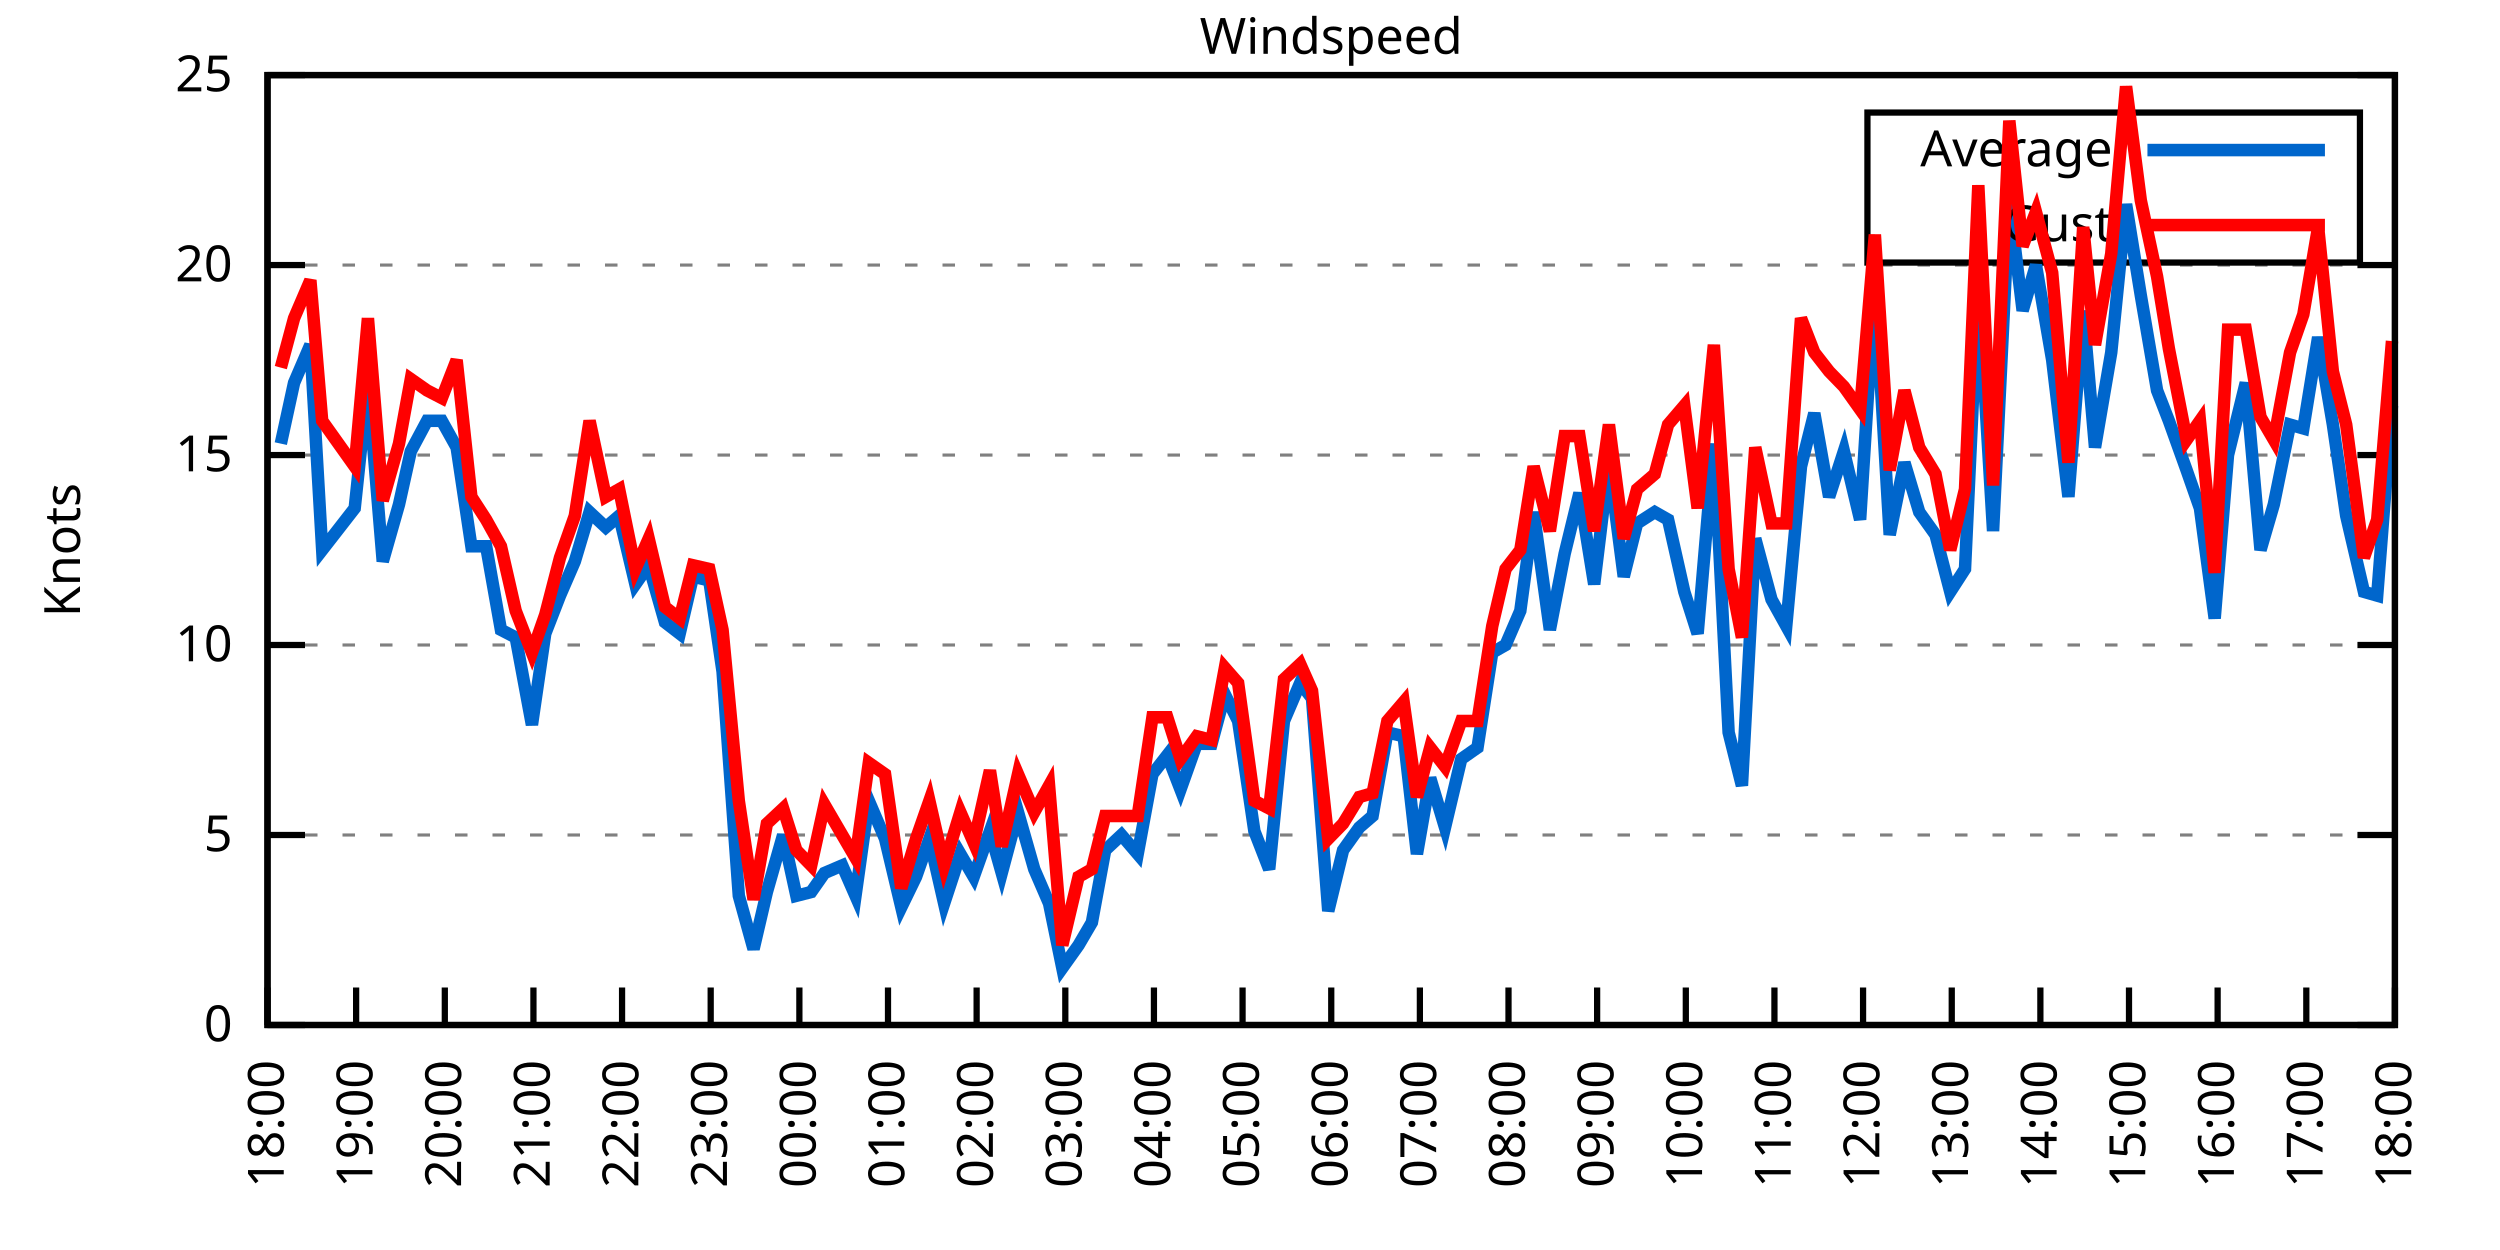
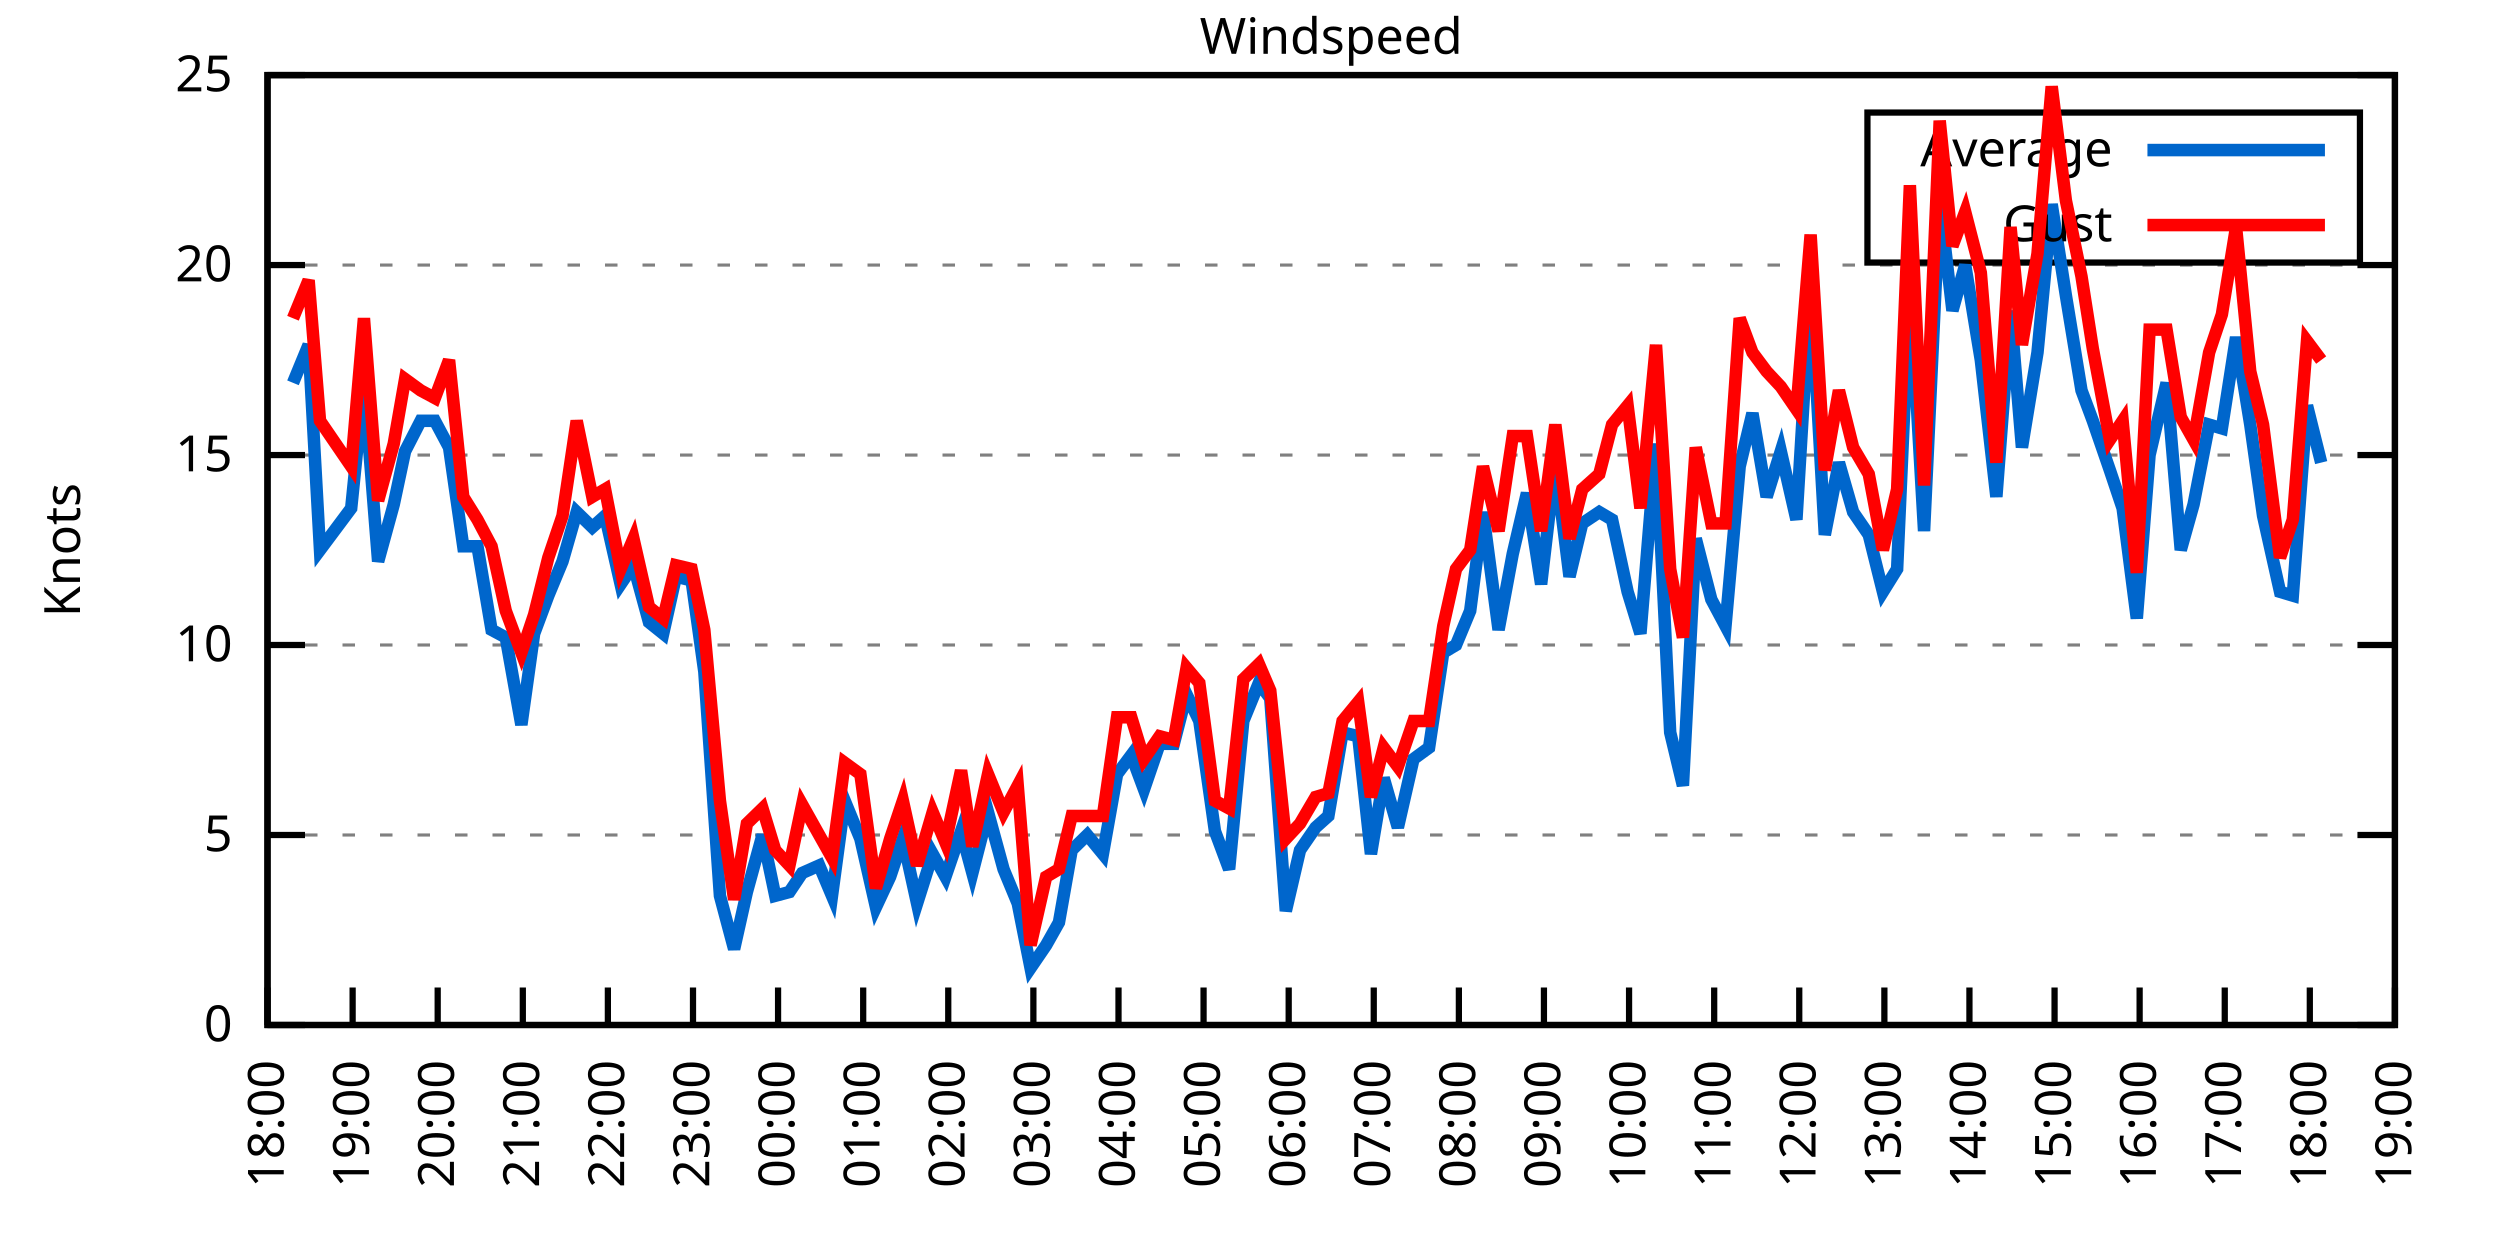
<svg xmlns="http://www.w3.org/2000/svg" xmlns:xlink="http://www.w3.org/1999/xlink" width="400" height="200" viewBox="0 0 400 200">
  <g id="gnuplot_canvas">
    <rect x="0" y="0" width="400" height="200" fill="none" />
    <defs>
      <circle id="gpDot" r="0.5" stroke-width="0.5" stroke="currentColor" />
      <path id="gpPt0" stroke-width="0.333" stroke="currentColor" d="M-1,0 h2 M0,-1 v2" />
      <path id="gpPt1" stroke-width="0.333" stroke="currentColor" d="M-1,-1 L1,1 M1,-1 L-1,1" />
      <path id="gpPt2" stroke-width="0.333" stroke="currentColor" d="M-1,0 L1,0 M0,-1 L0,1 M-1,-1 L1,1 M-1,1 L1,-1" />
      <rect id="gpPt3" stroke-width="0.333" stroke="currentColor" x="-1" y="-1" width="2" height="2" />
      <rect id="gpPt4" stroke-width="0.333" stroke="currentColor" fill="currentColor" x="-1" y="-1" width="2" height="2" />
      <circle id="gpPt5" stroke-width="0.333" stroke="currentColor" cx="0" cy="0" r="1" />
      <use xlink:href="#gpPt5" id="gpPt6" fill="currentColor" stroke="none" />
      <path id="gpPt7" stroke-width="0.333" stroke="currentColor" d="M0,-1.33 L-1.33,0.67 L1.33,0.67 z" />
      <use xlink:href="#gpPt7" id="gpPt8" fill="currentColor" stroke="none" />
      <use xlink:href="#gpPt7" id="gpPt9" stroke="currentColor" transform="rotate(180)" />
      <use xlink:href="#gpPt9" id="gpPt10" fill="currentColor" stroke="none" />
      <use xlink:href="#gpPt3" id="gpPt11" stroke="currentColor" transform="rotate(45)" />
      <use xlink:href="#gpPt11" id="gpPt12" fill="currentColor" stroke="none" />
      <path id="gpPt13" stroke-width="0.333" stroke="currentColor" d="M0,1.330 L1.265,0.411 L0.782,-1.067 L-0.782,-1.076 L-1.265,0.411 z" />
      <use xlink:href="#gpPt13" id="gpPt14" fill="currentColor" stroke="none" />
      <filter id="textbox" filterUnits="objectBoundingBox" x="0" y="0" height="1" width="1">
        <feFlood flood-color="white" flood-opacity="1" result="bgnd" />
        <feComposite in="SourceGraphic" in2="bgnd" operator="atop" />
      </filter>
      <filter id="greybox" filterUnits="objectBoundingBox" x="0" y="0" height="1" width="1">
        <feFlood flood-color="lightgrey" flood-opacity="1" result="grey" />
        <feComposite in="SourceGraphic" in2="grey" operator="atop" />
      </filter>
    </defs>
    <g fill="none" color="white" stroke="currentColor" stroke-width="1.00" stroke-linecap="butt" stroke-linejoin="miter">
</g>
    <g fill="none" color="black" stroke="currentColor" stroke-width="1.00" stroke-linecap="butt" stroke-linejoin="miter">
      <g stroke="none" shape-rendering="crispEdges">
        <polygon fill="rgb(255, 255, 255)" points="42.80,164.00 383.18,164.00 383.18,12.02 42.80,12.02 " />
      </g>
    </g>
    <g fill="none" color="black" stroke="currentColor" stroke-width="1.00" stroke-linecap="butt" stroke-linejoin="miter">
</g>
    <g fill="none" color="black" stroke="black" stroke-width="0.50" stroke-linecap="butt" stroke-linejoin="miter">
</g>
    <g fill="none" color="gray" stroke="currentColor" stroke-width="0.50" stroke-linecap="butt" stroke-linejoin="miter">
      <path stroke="gray" stroke-dasharray="2,4" class="gridline" d="M42.80,164.00 L383.19,164.00  " />
    </g>
    <g fill="none" color="gray" stroke="gray" stroke-width="1.00" stroke-linecap="butt" stroke-linejoin="miter">
</g>
    <g fill="none" color="black" stroke="currentColor" stroke-width="1.00" stroke-linecap="butt" stroke-linejoin="miter">
      <path stroke="black" d="M42.80,164.00 L48.80,164.00 M383.19,164.00 L377.19,164.00  " />
      <g transform="translate(37.20,166.60)" stroke="none" fill="black" font-family="Sans" font-size="8.00" text-anchor="end">
        <text>
          <tspan font-family="Sans"> 0</tspan>
        </text>
      </g>
    </g>
    <g fill="none" color="black" stroke="currentColor" stroke-width="1.00" stroke-linecap="butt" stroke-linejoin="miter">
</g>
    <g fill="none" color="black" stroke="black" stroke-width="0.50" stroke-linecap="butt" stroke-linejoin="miter">
</g>
    <g fill="none" color="gray" stroke="currentColor" stroke-width="0.50" stroke-linecap="butt" stroke-linejoin="miter">
      <path stroke="gray" stroke-dasharray="2,4" class="gridline" d="M42.80,133.60 L383.19,133.60  " />
    </g>
    <g fill="none" color="gray" stroke="gray" stroke-width="1.00" stroke-linecap="butt" stroke-linejoin="miter">
</g>
    <g fill="none" color="black" stroke="currentColor" stroke-width="1.00" stroke-linecap="butt" stroke-linejoin="miter">
      <path stroke="black" d="M42.80,133.60 L48.80,133.60 M383.19,133.60 L377.19,133.60  " />
      <g transform="translate(37.20,136.20)" stroke="none" fill="black" font-family="Sans" font-size="8.00" text-anchor="end">
        <text>
          <tspan font-family="Sans"> 5</tspan>
        </text>
      </g>
    </g>
    <g fill="none" color="black" stroke="currentColor" stroke-width="1.00" stroke-linecap="butt" stroke-linejoin="miter">
</g>
    <g fill="none" color="black" stroke="black" stroke-width="0.50" stroke-linecap="butt" stroke-linejoin="miter">
</g>
    <g fill="none" color="gray" stroke="currentColor" stroke-width="0.50" stroke-linecap="butt" stroke-linejoin="miter">
      <path stroke="gray" stroke-dasharray="2,4" class="gridline" d="M42.80,103.20 L383.19,103.20  " />
    </g>
    <g fill="none" color="gray" stroke="gray" stroke-width="1.00" stroke-linecap="butt" stroke-linejoin="miter">
</g>
    <g fill="none" color="black" stroke="currentColor" stroke-width="1.00" stroke-linecap="butt" stroke-linejoin="miter">
      <path stroke="black" d="M42.80,103.20 L48.80,103.20 M383.19,103.20 L377.19,103.20  " />
      <g transform="translate(37.20,105.80)" stroke="none" fill="black" font-family="Sans" font-size="8.00" text-anchor="end">
        <text>
          <tspan font-family="Sans"> 10</tspan>
        </text>
      </g>
    </g>
    <g fill="none" color="black" stroke="currentColor" stroke-width="1.00" stroke-linecap="butt" stroke-linejoin="miter">
</g>
    <g fill="none" color="black" stroke="black" stroke-width="0.50" stroke-linecap="butt" stroke-linejoin="miter">
</g>
    <g fill="none" color="gray" stroke="currentColor" stroke-width="0.50" stroke-linecap="butt" stroke-linejoin="miter">
      <path stroke="gray" stroke-dasharray="2,4" class="gridline" d="M42.80,72.81 L383.19,72.81  " />
    </g>
    <g fill="none" color="gray" stroke="gray" stroke-width="1.00" stroke-linecap="butt" stroke-linejoin="miter">
</g>
    <g fill="none" color="black" stroke="currentColor" stroke-width="1.00" stroke-linecap="butt" stroke-linejoin="miter">
      <path stroke="black" d="M42.80,72.81 L48.80,72.81 M383.19,72.81 L377.19,72.81  " />
      <g transform="translate(37.20,75.41)" stroke="none" fill="black" font-family="Sans" font-size="8.00" text-anchor="end">
        <text>
          <tspan font-family="Sans"> 15</tspan>
        </text>
      </g>
    </g>
    <g fill="none" color="black" stroke="currentColor" stroke-width="1.00" stroke-linecap="butt" stroke-linejoin="miter">
</g>
    <g fill="none" color="black" stroke="black" stroke-width="0.50" stroke-linecap="butt" stroke-linejoin="miter">
</g>
    <g fill="none" color="gray" stroke="currentColor" stroke-width="0.50" stroke-linecap="butt" stroke-linejoin="miter">
      <path stroke="gray" stroke-dasharray="2,4" class="gridline" d="M42.80,42.41 L383.19,42.41  " />
    </g>
    <g fill="none" color="gray" stroke="gray" stroke-width="1.00" stroke-linecap="butt" stroke-linejoin="miter">
</g>
    <g fill="none" color="black" stroke="currentColor" stroke-width="1.00" stroke-linecap="butt" stroke-linejoin="miter">
      <path stroke="black" d="M42.80,42.41 L48.80,42.41 M383.19,42.41 L377.19,42.41  " />
      <g transform="translate(37.20,45.01)" stroke="none" fill="black" font-family="Sans" font-size="8.00" text-anchor="end">
        <text>
          <tspan font-family="Sans"> 20</tspan>
        </text>
      </g>
    </g>
    <g fill="none" color="black" stroke="currentColor" stroke-width="1.00" stroke-linecap="butt" stroke-linejoin="miter">
</g>
    <g fill="none" color="black" stroke="black" stroke-width="0.50" stroke-linecap="butt" stroke-linejoin="miter">
</g>
    <g fill="none" color="gray" stroke="currentColor" stroke-width="0.50" stroke-linecap="butt" stroke-linejoin="miter">
      <path stroke="gray" stroke-dasharray="2,4" class="gridline" d="M42.80,12.01 L383.19,12.01  " />
    </g>
    <g fill="none" color="gray" stroke="gray" stroke-width="1.00" stroke-linecap="butt" stroke-linejoin="miter">
</g>
    <g fill="none" color="black" stroke="currentColor" stroke-width="1.00" stroke-linecap="butt" stroke-linejoin="miter">
      <path stroke="black" d="M42.80,12.01 L48.80,12.01 M383.19,12.01 L377.19,12.01  " />
      <g transform="translate(37.20,14.61)" stroke="none" fill="black" font-family="Sans" font-size="8.00" text-anchor="end">
        <text>
          <tspan font-family="Sans"> 25</tspan>
        </text>
      </g>
    </g>
    <g fill="none" color="black" stroke="currentColor" stroke-width="1.00" stroke-linecap="butt" stroke-linejoin="miter">
      <path stroke="black" d="M42.80,164.00 L42.80,158.00  " />
      <g transform="translate(45.40,169.60) rotate(270.00)" stroke="none" fill="black" font-family="Sans" font-size="8.00" text-anchor="end">
        <text>
          <tspan font-family="Sans">18:00</tspan>
        </text>
      </g>
    </g>
    <g fill="none" color="black" stroke="currentColor" stroke-width="1.00" stroke-linecap="butt" stroke-linejoin="miter">
-       <path stroke="black" d="M56.98,164.00 L56.98,158.00  " />
-       <g transform="translate(59.58,169.60) rotate(270.00)" stroke="none" fill="black" font-family="Sans" font-size="8.00" text-anchor="end">
+       <path stroke="black" d="M56.42,164.00 L56.42,158.00  " />
+       <g transform="translate(59.02,169.60) rotate(270.00)" stroke="none" fill="black" font-family="Sans" font-size="8.00" text-anchor="end">
        <text>
          <tspan font-family="Sans">19:00</tspan>
        </text>
      </g>
    </g>
    <g fill="none" color="black" stroke="currentColor" stroke-width="1.00" stroke-linecap="butt" stroke-linejoin="miter">
-       <path stroke="black" d="M71.17,164.00 L71.17,158.00  " />
-       <g transform="translate(73.77,169.60) rotate(270.00)" stroke="none" fill="black" font-family="Sans" font-size="8.00" text-anchor="end">
+       <path stroke="black" d="M70.03,164.00 L70.03,158.00  " />
+       <g transform="translate(72.63,169.60) rotate(270.00)" stroke="none" fill="black" font-family="Sans" font-size="8.00" text-anchor="end">
        <text>
          <tspan font-family="Sans">20:00</tspan>
        </text>
      </g>
    </g>
    <g fill="none" color="black" stroke="currentColor" stroke-width="1.00" stroke-linecap="butt" stroke-linejoin="miter">
-       <path stroke="black" d="M85.35,164.00 L85.35,158.00  " />
-       <g transform="translate(87.95,169.60) rotate(270.00)" stroke="none" fill="black" font-family="Sans" font-size="8.00" text-anchor="end">
+       <path stroke="black" d="M83.65,164.00 L83.65,158.00  " />
+       <g transform="translate(86.25,169.60) rotate(270.00)" stroke="none" fill="black" font-family="Sans" font-size="8.00" text-anchor="end">
        <text>
          <tspan font-family="Sans">21:00</tspan>
        </text>
      </g>
    </g>
    <g fill="none" color="black" stroke="currentColor" stroke-width="1.00" stroke-linecap="butt" stroke-linejoin="miter">
-       <path stroke="black" d="M99.53,164.00 L99.53,158.00  " />
-       <g transform="translate(102.13,169.60) rotate(270.00)" stroke="none" fill="black" font-family="Sans" font-size="8.00" text-anchor="end">
+       <path stroke="black" d="M97.26,164.00 L97.26,158.00  " />
+       <g transform="translate(99.86,169.60) rotate(270.00)" stroke="none" fill="black" font-family="Sans" font-size="8.00" text-anchor="end">
        <text>
          <tspan font-family="Sans">22:00</tspan>
        </text>
      </g>
    </g>
    <g fill="none" color="black" stroke="currentColor" stroke-width="1.00" stroke-linecap="butt" stroke-linejoin="miter">
-       <path stroke="black" d="M113.71,164.00 L113.71,158.00  " />
-       <g transform="translate(116.31,169.60) rotate(270.00)" stroke="none" fill="black" font-family="Sans" font-size="8.00" text-anchor="end">
+       <path stroke="black" d="M110.88,164.00 L110.88,158.00  " />
+       <g transform="translate(113.48,169.60) rotate(270.00)" stroke="none" fill="black" font-family="Sans" font-size="8.00" text-anchor="end">
        <text>
          <tspan font-family="Sans">23:00</tspan>
        </text>
      </g>
    </g>
    <g fill="none" color="black" stroke="currentColor" stroke-width="1.00" stroke-linecap="butt" stroke-linejoin="miter">
-       <path stroke="black" d="M127.90,164.00 L127.90,158.00  " />
-       <g transform="translate(130.50,169.60) rotate(270.00)" stroke="none" fill="black" font-family="Sans" font-size="8.00" text-anchor="end">
+       <path stroke="black" d="M124.49,164.00 L124.49,158.00  " />
+       <g transform="translate(127.09,169.60) rotate(270.00)" stroke="none" fill="black" font-family="Sans" font-size="8.00" text-anchor="end">
        <text>
          <tspan font-family="Sans">00:00</tspan>
        </text>
      </g>
    </g>
    <g fill="none" color="black" stroke="currentColor" stroke-width="1.00" stroke-linecap="butt" stroke-linejoin="miter">
-       <path stroke="black" d="M142.08,164.00 L142.08,158.00  " />
-       <g transform="translate(144.68,169.60) rotate(270.00)" stroke="none" fill="black" font-family="Sans" font-size="8.00" text-anchor="end">
+       <path stroke="black" d="M138.11,164.00 L138.11,158.00  " />
+       <g transform="translate(140.71,169.60) rotate(270.00)" stroke="none" fill="black" font-family="Sans" font-size="8.00" text-anchor="end">
        <text>
          <tspan font-family="Sans">01:00</tspan>
        </text>
      </g>
    </g>
    <g fill="none" color="black" stroke="currentColor" stroke-width="1.00" stroke-linecap="butt" stroke-linejoin="miter">
-       <path stroke="black" d="M156.26,164.00 L156.26,158.00  " />
-       <g transform="translate(158.86,169.60) rotate(270.00)" stroke="none" fill="black" font-family="Sans" font-size="8.00" text-anchor="end">
+       <path stroke="black" d="M151.72,164.00 L151.72,158.00  " />
+       <g transform="translate(154.32,169.60) rotate(270.00)" stroke="none" fill="black" font-family="Sans" font-size="8.00" text-anchor="end">
        <text>
          <tspan font-family="Sans">02:00</tspan>
        </text>
      </g>
    </g>
    <g fill="none" color="black" stroke="currentColor" stroke-width="1.00" stroke-linecap="butt" stroke-linejoin="miter">
-       <path stroke="black" d="M170.45,164.00 L170.45,158.00  " />
-       <g transform="translate(173.05,169.60) rotate(270.00)" stroke="none" fill="black" font-family="Sans" font-size="8.00" text-anchor="end">
+       <path stroke="black" d="M165.34,164.00 L165.34,158.00  " />
+       <g transform="translate(167.94,169.60) rotate(270.00)" stroke="none" fill="black" font-family="Sans" font-size="8.00" text-anchor="end">
        <text>
          <tspan font-family="Sans">03:00</tspan>
        </text>
      </g>
    </g>
    <g fill="none" color="black" stroke="currentColor" stroke-width="1.00" stroke-linecap="butt" stroke-linejoin="miter">
-       <path stroke="black" d="M184.63,164.00 L184.63,158.00  " />
-       <g transform="translate(187.23,169.60) rotate(270.00)" stroke="none" fill="black" font-family="Sans" font-size="8.00" text-anchor="end">
+       <path stroke="black" d="M178.96,164.00 L178.96,158.00  " />
+       <g transform="translate(181.56,169.60) rotate(270.00)" stroke="none" fill="black" font-family="Sans" font-size="8.00" text-anchor="end">
        <text>
          <tspan font-family="Sans">04:00</tspan>
        </text>
      </g>
    </g>
    <g fill="none" color="black" stroke="currentColor" stroke-width="1.00" stroke-linecap="butt" stroke-linejoin="miter">
-       <path stroke="black" d="M198.81,164.00 L198.81,158.00  " />
-       <g transform="translate(201.41,169.60) rotate(270.00)" stroke="none" fill="black" font-family="Sans" font-size="8.00" text-anchor="end">
+       <path stroke="black" d="M192.57,164.00 L192.57,158.00  " />
+       <g transform="translate(195.17,169.60) rotate(270.00)" stroke="none" fill="black" font-family="Sans" font-size="8.00" text-anchor="end">
        <text>
          <tspan font-family="Sans">05:00</tspan>
        </text>
      </g>
    </g>
    <g fill="none" color="black" stroke="currentColor" stroke-width="1.00" stroke-linecap="butt" stroke-linejoin="miter">
-       <path stroke="black" d="M213.00,164.00 L213.00,158.00  " />
-       <g transform="translate(215.60,169.60) rotate(270.00)" stroke="none" fill="black" font-family="Sans" font-size="8.00" text-anchor="end">
+       <path stroke="black" d="M206.19,164.00 L206.19,158.00  " />
+       <g transform="translate(208.79,169.60) rotate(270.00)" stroke="none" fill="black" font-family="Sans" font-size="8.00" text-anchor="end">
        <text>
          <tspan font-family="Sans">06:00</tspan>
        </text>
      </g>
    </g>
    <g fill="none" color="black" stroke="currentColor" stroke-width="1.00" stroke-linecap="butt" stroke-linejoin="miter">
-       <path stroke="black" d="M227.18,164.00 L227.18,158.00  " />
-       <g transform="translate(229.78,169.60) rotate(270.00)" stroke="none" fill="black" font-family="Sans" font-size="8.00" text-anchor="end">
+       <path stroke="black" d="M219.80,164.00 L219.80,158.00  " />
+       <g transform="translate(222.40,169.60) rotate(270.00)" stroke="none" fill="black" font-family="Sans" font-size="8.00" text-anchor="end">
        <text>
          <tspan font-family="Sans">07:00</tspan>
        </text>
      </g>
    </g>
    <g fill="none" color="black" stroke="currentColor" stroke-width="1.00" stroke-linecap="butt" stroke-linejoin="miter">
-       <path stroke="black" d="M241.36,164.00 L241.36,158.00  " />
-       <g transform="translate(243.96,169.60) rotate(270.00)" stroke="none" fill="black" font-family="Sans" font-size="8.00" text-anchor="end">
+       <path stroke="black" d="M233.42,164.00 L233.42,158.00  " />
+       <g transform="translate(236.02,169.60) rotate(270.00)" stroke="none" fill="black" font-family="Sans" font-size="8.00" text-anchor="end">
        <text>
          <tspan font-family="Sans">08:00</tspan>
        </text>
      </g>
    </g>
    <g fill="none" color="black" stroke="currentColor" stroke-width="1.00" stroke-linecap="butt" stroke-linejoin="miter">
-       <path stroke="black" d="M255.54,164.00 L255.54,158.00  " />
-       <g transform="translate(258.14,169.60) rotate(270.00)" stroke="none" fill="black" font-family="Sans" font-size="8.00" text-anchor="end">
+       <path stroke="black" d="M247.03,164.00 L247.03,158.00  " />
+       <g transform="translate(249.63,169.60) rotate(270.00)" stroke="none" fill="black" font-family="Sans" font-size="8.00" text-anchor="end">
        <text>
          <tspan font-family="Sans">09:00</tspan>
        </text>
      </g>
    </g>
    <g fill="none" color="black" stroke="currentColor" stroke-width="1.00" stroke-linecap="butt" stroke-linejoin="miter">
-       <path stroke="black" d="M269.73,164.00 L269.73,158.00  " />
-       <g transform="translate(272.33,169.60) rotate(270.00)" stroke="none" fill="black" font-family="Sans" font-size="8.00" text-anchor="end">
+       <path stroke="black" d="M260.65,164.00 L260.65,158.00  " />
+       <g transform="translate(263.25,169.60) rotate(270.00)" stroke="none" fill="black" font-family="Sans" font-size="8.00" text-anchor="end">
        <text>
          <tspan font-family="Sans">10:00</tspan>
        </text>
      </g>
    </g>
    <g fill="none" color="black" stroke="currentColor" stroke-width="1.00" stroke-linecap="butt" stroke-linejoin="miter">
-       <path stroke="black" d="M283.91,164.00 L283.91,158.00  " />
-       <g transform="translate(286.51,169.60) rotate(270.00)" stroke="none" fill="black" font-family="Sans" font-size="8.00" text-anchor="end">
+       <path stroke="black" d="M274.27,164.00 L274.27,158.00  " />
+       <g transform="translate(276.87,169.60) rotate(270.00)" stroke="none" fill="black" font-family="Sans" font-size="8.00" text-anchor="end">
        <text>
          <tspan font-family="Sans">11:00</tspan>
        </text>
      </g>
    </g>
    <g fill="none" color="black" stroke="currentColor" stroke-width="1.00" stroke-linecap="butt" stroke-linejoin="miter">
-       <path stroke="black" d="M298.09,164.00 L298.09,158.00  " />
-       <g transform="translate(300.69,169.60) rotate(270.00)" stroke="none" fill="black" font-family="Sans" font-size="8.00" text-anchor="end">
+       <path stroke="black" d="M287.88,164.00 L287.88,158.00  " />
+       <g transform="translate(290.48,169.60) rotate(270.00)" stroke="none" fill="black" font-family="Sans" font-size="8.00" text-anchor="end">
        <text>
          <tspan font-family="Sans">12:00</tspan>
        </text>
      </g>
    </g>
    <g fill="none" color="black" stroke="currentColor" stroke-width="1.00" stroke-linecap="butt" stroke-linejoin="miter">
-       <path stroke="black" d="M312.28,164.00 L312.28,158.00  " />
-       <g transform="translate(314.88,169.60) rotate(270.00)" stroke="none" fill="black" font-family="Sans" font-size="8.00" text-anchor="end">
+       <path stroke="black" d="M301.50,164.00 L301.50,158.00  " />
+       <g transform="translate(304.10,169.60) rotate(270.00)" stroke="none" fill="black" font-family="Sans" font-size="8.00" text-anchor="end">
        <text>
          <tspan font-family="Sans">13:00</tspan>
        </text>
      </g>
    </g>
    <g fill="none" color="black" stroke="currentColor" stroke-width="1.00" stroke-linecap="butt" stroke-linejoin="miter">
-       <path stroke="black" d="M326.46,164.00 L326.46,158.00  " />
-       <g transform="translate(329.06,169.60) rotate(270.00)" stroke="none" fill="black" font-family="Sans" font-size="8.00" text-anchor="end">
+       <path stroke="black" d="M315.11,164.00 L315.11,158.00  " />
+       <g transform="translate(317.71,169.60) rotate(270.00)" stroke="none" fill="black" font-family="Sans" font-size="8.00" text-anchor="end">
        <text>
          <tspan font-family="Sans">14:00</tspan>
        </text>
      </g>
    </g>
    <g fill="none" color="black" stroke="currentColor" stroke-width="1.00" stroke-linecap="butt" stroke-linejoin="miter">
-       <path stroke="black" d="M340.64,164.00 L340.64,158.00  " />
-       <g transform="translate(343.24,169.60) rotate(270.00)" stroke="none" fill="black" font-family="Sans" font-size="8.00" text-anchor="end">
+       <path stroke="black" d="M328.73,164.00 L328.73,158.00  " />
+       <g transform="translate(331.33,169.60) rotate(270.00)" stroke="none" fill="black" font-family="Sans" font-size="8.00" text-anchor="end">
        <text>
          <tspan font-family="Sans">15:00</tspan>
        </text>
      </g>
    </g>
    <g fill="none" color="black" stroke="currentColor" stroke-width="1.00" stroke-linecap="butt" stroke-linejoin="miter">
-       <path stroke="black" d="M354.82,164.00 L354.82,158.00  " />
-       <g transform="translate(357.42,169.60) rotate(270.00)" stroke="none" fill="black" font-family="Sans" font-size="8.00" text-anchor="end">
+       <path stroke="black" d="M342.34,164.00 L342.34,158.00  " />
+       <g transform="translate(344.94,169.60) rotate(270.00)" stroke="none" fill="black" font-family="Sans" font-size="8.00" text-anchor="end">
        <text>
          <tspan font-family="Sans">16:00</tspan>
        </text>
      </g>
    </g>
    <g fill="none" color="black" stroke="currentColor" stroke-width="1.00" stroke-linecap="butt" stroke-linejoin="miter">
-       <path stroke="black" d="M369.01,164.00 L369.01,158.00  " />
-       <g transform="translate(371.61,169.60) rotate(270.00)" stroke="none" fill="black" font-family="Sans" font-size="8.00" text-anchor="end">
+       <path stroke="black" d="M355.96,164.00 L355.96,158.00  " />
+       <g transform="translate(358.56,169.60) rotate(270.00)" stroke="none" fill="black" font-family="Sans" font-size="8.00" text-anchor="end">
        <text>
          <tspan font-family="Sans">17:00</tspan>
+         </text>
+       </g>
+     </g>
+     <g fill="none" color="black" stroke="currentColor" stroke-width="1.00" stroke-linecap="butt" stroke-linejoin="miter">
+       <path stroke="black" d="M369.57,164.00 L369.57,158.00  " />
+       <g transform="translate(372.17,169.60) rotate(270.00)" stroke="none" fill="black" font-family="Sans" font-size="8.00" text-anchor="end">
+         <text>
+           <tspan font-family="Sans">18:00</tspan>
        </text>
      </g>
    </g>
    <g fill="none" color="black" stroke="currentColor" stroke-width="1.00" stroke-linecap="butt" stroke-linejoin="miter">
      <path stroke="black" d="M383.19,164.00 L383.19,158.00  " />
      <g transform="translate(385.79,169.60) rotate(270.00)" stroke="none" fill="black" font-family="Sans" font-size="8.00" text-anchor="end">
        <text>
-           <tspan font-family="Sans">18:00</tspan>
+           <tspan font-family="Sans">19:00</tspan>
        </text>
      </g>
    </g>
    <g fill="none" color="black" stroke="currentColor" stroke-width="1.00" stroke-linecap="butt" stroke-linejoin="miter">
</g>
    <g fill="none" color="black" stroke="currentColor" stroke-width="1.00" stroke-linecap="butt" stroke-linejoin="miter">
      <path stroke="black" d="M42.80,12.01 L42.80,164.00 L383.19,164.00 L383.19,12.01 L42.80,12.01 Z  " />
    </g>
    <g fill="none" color="black" stroke="currentColor" stroke-width="1.00" stroke-linecap="butt" stroke-linejoin="miter">
</g>
    <g fill="none" color="black" stroke="currentColor" stroke-width="1.00" stroke-linecap="butt" stroke-linejoin="miter">
      <path stroke="black" d="M298.79,42.01 L298.79,18.01 L377.59,18.01 L377.59,42.01 L298.79,42.01 Z  " />
    </g>
    <g id="Windspeed_plot_1">
      <g fill="none" color="white" stroke="black" stroke-width="2.00" stroke-linecap="butt" stroke-linejoin="miter">
</g>
      <g fill="none" color="black" stroke="currentColor" stroke-width="2.00" stroke-linecap="butt" stroke-linejoin="miter">
        <g transform="translate(337.99,26.61)" stroke="none" fill="black" font-family="Sans" font-size="8.00" text-anchor="end">
          <text>
            <tspan font-family="Sans">Average</tspan>
          </text>
        </g>
      </g>
      <g fill="none" color="black" stroke="currentColor" stroke-width="2.00" stroke-linecap="butt" stroke-linejoin="miter">
-         <path stroke="rgb(  0, 102, 204)" d="M343.59,24.01 L371.99,24.01 M44.93,70.98 L47.05,61.25 L49.66,55.18 L51.55,88.00 L56.75,81.32 L58.87,61.25   L61.24,89.83 L63.84,80.71 L65.73,72.20 L68.33,67.33 L70.69,67.33 L73.06,71.59 L75.42,87.40 L77.78,87.40   L80.15,100.77 L82.51,101.99 L85.11,115.97 L87.24,101.38 L89.60,95.30 L91.97,89.83 L94.33,81.93 L96.93,84.36   L99.06,82.53 L101.66,93.48 L103.79,90.44 L106.39,99.56 L108.75,101.38 L110.88,92.26 L113.48,92.87 L115.61,107.46   L118.21,143.33 L120.57,151.84 L122.70,142.72 L125.30,133.60 L127.42,143.33 L129.79,142.72 L131.92,139.68 L134.75,138.47   L136.88,143.33 L139.01,128.13 L141.61,134.21 L144.21,145.15 L146.57,140.29 L148.70,134.21 L151.06,144.55 L153.66,136.64   L155.79,140.29 L158.39,132.99 L160.28,139.68 L162.88,129.95 L165.48,139.07 L167.85,144.55 L169.97,154.88 L172.57,151.23   L174.70,147.59 L176.83,136.03 L179.43,133.60 L182.03,136.64 L184.39,123.87 L186.76,120.83 L188.88,126.31 L191.48,119.01   L193.85,119.01 L195.98,111.11 L198.10,115.36 L200.70,132.99 L203.07,139.07 L205.43,115.36 L208.03,109.28 L209.92,111.72   L212.52,145.76 L214.89,136.03 L217.49,132.39 L219.61,130.56 L221.98,117.19 L224.58,117.80 L226.71,136.64 L228.83,124.48   L231.20,132.39 L233.80,121.44 L236.40,119.62 L238.76,104.42 L240.89,103.20 L243.25,97.73 L245.38,81.93 L247.98,100.77   L250.34,88.61 L252.71,78.89 L255.07,93.48 L257.43,74.02 L259.80,92.26 L261.93,83.75 L264.76,81.93 L266.89,83.14   L269.49,94.69 L271.62,101.38 L274.22,70.98 L276.58,117.19 L278.71,125.70 L280.84,86.18 L283.44,95.91 L285.80,100.16   L288.16,74.63 L290.29,66.12 L292.66,79.49 L295.02,72.20 L297.62,83.14 L299.98,45.45 L302.35,85.57 L304.71,74.02   L307.08,81.93 L309.68,85.57 L312.04,94.69 L314.40,91.04 L316.53,45.45 L318.89,84.97 L321.49,32.07 L323.62,49.70   L325.75,42.41 L328.35,57.61 L330.95,79.49 L333.31,49.70 L335.20,71.59 L337.80,56.39 L340.17,32.68 L342.53,47.27   L345.13,62.47 L347.02,67.33 L349.86,75.24 L351.99,81.32 L354.35,98.95 L356.48,72.81 L359.32,61.25 L361.68,88.00   L363.81,80.71 L366.41,67.94 L368.53,68.55 L370.90,53.96 L373.26,67.94 L375.39,82.53 L378.23,94.69 L380.35,95.30   L382.72,64.90  " />
+         <path stroke="rgb(  0, 102, 204)" d="M343.59,24.01 L371.99,24.01 M46.88,61.25 L49.38,55.18 L51.20,88.00 L56.19,81.32 L58.23,61.25 L60.50,89.83   L63.00,80.71 L64.81,72.20 L67.31,67.33 L69.58,67.33 L71.85,71.59 L74.12,87.40 L76.39,87.40 L78.65,100.77   L80.92,101.99 L83.42,115.97 L85.46,101.38 L87.73,95.30 L90.00,89.83 L92.27,81.93 L94.77,84.36 L96.81,82.53   L99.30,93.48 L101.35,90.44 L103.84,99.56 L106.11,101.38 L108.15,92.26 L110.65,92.87 L112.69,107.46 L115.19,143.33   L117.46,151.84 L119.50,142.72 L122.00,133.60 L124.04,143.33 L126.31,142.72 L128.35,139.68 L131.07,138.47 L133.12,143.33   L135.16,128.13 L137.66,134.21 L140.15,145.15 L142.42,140.29 L144.46,134.21 L146.73,144.55 L149.23,136.64 L151.27,140.29   L153.77,132.99 L155.58,139.68 L158.08,129.95 L160.57,139.07 L162.84,144.55 L164.89,154.88 L167.38,151.23 L169.43,147.59   L171.47,136.03 L173.96,133.60 L176.46,136.64 L178.73,123.87 L181.00,120.83 L183.04,126.31 L185.54,119.01 L187.81,119.01   L189.85,111.11 L191.89,115.36 L194.39,132.99 L196.66,139.07 L198.93,115.36 L201.42,109.28 L203.24,111.72 L205.73,145.76   L208.00,136.03 L210.50,132.39 L212.54,130.56 L214.81,117.19 L217.31,117.80 L219.35,136.64 L221.39,124.48 L223.66,132.39   L226.16,121.44 L228.65,119.62 L230.92,104.42 L232.96,103.20 L235.23,97.73 L237.28,81.93 L239.77,100.77 L242.04,88.61   L244.31,78.89 L246.58,93.48 L248.85,74.02 L251.12,92.26 L253.16,83.75 L255.88,81.93 L257.93,83.14 L260.42,94.69   L262.47,101.38 L264.96,70.98 L267.23,117.19 L269.27,125.70 L271.32,86.18 L273.81,95.91 L276.08,100.16 L278.35,74.63   L280.39,66.12 L282.66,79.49 L284.93,72.20 L287.43,83.14 L289.70,45.45 L291.97,85.57 L294.23,74.02 L296.50,81.93   L299.00,85.57 L301.27,94.69 L303.54,91.04 L305.58,45.45 L307.85,84.97 L310.35,32.07 L312.39,49.70 L314.43,42.41   L316.93,57.61 L319.42,79.49 L321.69,49.70 L323.51,71.59 L326.00,56.39 L328.27,32.68 L330.54,47.27 L333.04,62.47   L334.85,67.33 L337.58,75.24 L339.62,81.32 L341.89,98.95 L343.93,72.81 L346.65,61.25 L348.92,88.00 L350.97,80.71   L353.46,67.94 L355.50,68.55 L357.77,53.96 L360.04,67.94 L362.09,82.53 L364.81,94.69 L366.85,95.30 L369.12,64.90   L371.39,74.02  " />
      </g>
    </g>
    <g id="Windspeed_plot_2">
      <g fill="none" color="black" stroke="currentColor" stroke-width="2.00" stroke-linecap="butt" stroke-linejoin="miter">
        <g transform="translate(337.99,38.61)" stroke="none" fill="black" font-family="Sans" font-size="8.00" text-anchor="end">
          <text>
            <tspan font-family="Sans">Gust</tspan>
          </text>
        </g>
      </g>
      <g fill="none" color="black" stroke="currentColor" stroke-width="2.00" stroke-linecap="butt" stroke-linejoin="miter">
-         <path stroke="rgb(255,   0,   0)" d="M343.59,36.01 L371.99,36.01 M44.93,58.82 L47.05,50.92 L49.66,44.84 L51.55,67.33 L56.75,74.63 L58.87,50.92   L61.24,80.10 L63.84,70.98 L65.73,60.65 L68.33,62.47 L70.69,63.69 L73.06,57.61 L75.42,79.49 L77.78,83.14   L80.15,87.40 L82.51,97.73 L85.11,104.42 L87.24,98.34 L89.60,89.22 L91.97,82.53 L94.33,67.33 L96.93,79.49   L99.06,78.28 L101.66,91.04 L103.79,86.18 L106.39,97.12 L108.75,98.95 L110.88,90.44 L113.48,91.04 L115.61,100.77   L118.21,128.13 L120.57,143.94 L122.70,131.78 L125.30,129.35 L127.42,136.03 L129.79,138.47 L131.92,128.74 L134.75,133.60   L136.88,137.25 L139.01,122.05 L141.61,123.87 L144.21,142.11 L146.57,134.21 L148.70,128.13 L151.06,138.47 L153.66,129.95   L155.79,134.82 L158.39,123.27 L160.28,135.43 L162.88,123.87 L165.48,129.95 L167.85,125.70 L169.97,151.23 L172.57,140.29   L174.70,139.07 L176.83,130.56 L179.43,130.56 L182.03,130.56 L184.39,114.76 L186.76,114.76 L188.88,121.44 L191.48,117.80   L193.85,118.40 L195.98,106.85 L198.10,109.28 L200.70,128.13 L203.07,129.35 L205.43,108.68 L208.03,106.24 L209.92,110.50   L212.52,134.21 L214.89,131.78 L217.49,127.52 L219.61,126.91 L221.98,115.36 L224.58,112.32 L226.71,127.52 L228.83,119.62   L231.20,122.66 L233.80,115.36 L236.40,115.36 L238.76,100.16 L240.89,91.04 L243.25,88.00 L245.38,74.63 L247.98,84.97   L250.34,69.77 L252.71,69.77 L255.07,84.97 L257.43,67.94 L259.80,86.18 L261.93,78.28 L264.76,75.85 L266.89,67.94   L269.49,64.90 L271.62,81.32 L274.22,55.18 L276.58,91.04 L278.71,101.99 L280.84,71.59 L283.44,83.75 L285.80,83.75   L288.16,50.92 L290.29,56.39 L292.66,59.43 L295.02,61.86 L297.62,65.51 L299.98,37.54 L302.35,75.24 L304.71,62.47   L307.08,71.59 L309.68,75.85 L312.04,88.00 L314.40,78.28 L316.53,29.64 L318.89,77.67 L321.49,19.31 L323.62,39.37   L325.75,33.90 L328.35,43.62 L330.95,74.02 L333.31,36.33 L335.20,55.18 L337.80,40.58 L340.17,13.83 L342.53,32.07   L345.13,44.23 L347.02,55.78 L349.86,70.37 L351.99,67.33 L354.35,91.65 L356.48,52.74 L359.32,52.74 L361.68,66.73   L363.81,70.37 L366.41,56.39 L368.53,50.31 L370.90,36.33 L373.26,59.43 L375.39,67.94 L378.23,89.22 L380.35,83.14   L382.72,54.57  " />
+         <path stroke="rgb(255,   0,   0)" d="M343.59,36.01 L371.99,36.01 M46.88,50.92 L49.38,44.84 L51.20,67.33 L56.19,74.63 L58.23,50.92 L60.50,80.10   L63.00,70.98 L64.81,60.65 L67.31,62.47 L69.58,63.69 L71.85,57.61 L74.12,79.49 L76.39,83.14 L78.65,87.40   L80.92,97.73 L83.42,104.42 L85.46,98.34 L87.73,89.22 L90.00,82.53 L92.27,67.33 L94.77,79.49 L96.81,78.28   L99.30,91.04 L101.35,86.18 L103.84,97.12 L106.11,98.95 L108.15,90.44 L110.65,91.04 L112.69,100.77 L115.19,128.13   L117.46,143.94 L119.50,131.78 L122.00,129.35 L124.04,136.03 L126.31,138.47 L128.35,128.74 L131.07,133.60 L133.12,137.25   L135.16,122.05 L137.66,123.87 L140.15,142.11 L142.42,134.21 L144.46,128.13 L146.73,138.47 L149.23,129.95 L151.27,134.82   L153.77,123.27 L155.58,135.43 L158.08,123.87 L160.57,129.95 L162.84,125.70 L164.89,151.23 L167.38,140.29 L169.43,139.07   L171.47,130.56 L173.96,130.56 L176.46,130.56 L178.73,114.76 L181.00,114.76 L183.04,121.44 L185.54,117.80 L187.81,118.40   L189.85,106.85 L191.89,109.28 L194.39,128.13 L196.66,129.35 L198.93,108.68 L201.42,106.24 L203.24,110.50 L205.73,134.21   L208.00,131.78 L210.50,127.52 L212.54,126.91 L214.81,115.36 L217.31,112.32 L219.35,127.52 L221.39,119.62 L223.66,122.66   L226.16,115.36 L228.65,115.36 L230.92,100.16 L232.96,91.04 L235.23,88.00 L237.28,74.63 L239.77,84.97 L242.04,69.77   L244.31,69.77 L246.58,84.97 L248.85,67.94 L251.12,86.18 L253.16,78.28 L255.88,75.85 L257.93,67.94 L260.42,64.90   L262.47,81.32 L264.96,55.18 L267.23,91.04 L269.27,101.99 L271.32,71.59 L273.81,83.75 L276.08,83.75 L278.35,50.92   L280.39,56.39 L282.66,59.43 L284.93,61.86 L287.43,65.51 L289.70,37.54 L291.97,75.24 L294.23,62.47 L296.50,71.59   L299.00,75.85 L301.27,88.00 L303.54,78.28 L305.58,29.64 L307.85,77.67 L310.35,19.31 L312.39,39.37 L314.43,33.90   L316.93,43.62 L319.42,74.02 L321.69,36.33 L323.51,55.18 L326.00,40.58 L328.27,13.83 L330.54,32.07 L333.04,44.23   L334.85,55.78 L337.58,70.37 L339.62,67.33 L341.89,91.65 L343.93,52.74 L346.65,52.74 L348.92,66.73 L350.97,70.37   L353.46,56.39 L355.50,50.31 L357.77,36.33 L360.04,59.43 L362.09,67.94 L364.81,89.22 L366.85,83.14 L369.12,54.57   L371.39,57.61  " />
      </g>
    </g>
    <g fill="none" color="black" stroke="currentColor" stroke-width="2.00" stroke-linecap="butt" stroke-linejoin="miter">
</g>
    <g fill="none" color="black" stroke="black" stroke-width="1.00" stroke-linecap="butt" stroke-linejoin="miter">
</g>
    <g fill="none" color="black" stroke="currentColor" stroke-width="1.00" stroke-linecap="butt" stroke-linejoin="miter">
      <path stroke="black" d="M42.80,12.01 L42.80,164.00 L383.19,164.00 L383.19,12.01 L42.80,12.01 Z  " />
      <g transform="translate(12.80,88.01) rotate(270.00)" stroke="none" fill="black" font-family="Sans" font-size="8.00" text-anchor="middle">
        <text>
          <tspan font-family="Sans">Knots</tspan>
        </text>
      </g>
    </g>
    <g fill="none" color="black" stroke="currentColor" stroke-width="1.00" stroke-linecap="butt" stroke-linejoin="miter">
</g>
    <g fill="none" color="black" stroke="currentColor" stroke-width="1.00" stroke-linecap="butt" stroke-linejoin="miter">
      <g transform="translate(212.99,8.61)" stroke="none" fill="black" font-family="Sans" font-size="8.00" text-anchor="middle">
        <text>
          <tspan font-family="Sans">Windspeed</tspan>
        </text>
      </g>
    </g>
    <g fill="none" color="black" stroke="currentColor" stroke-width="1.00" stroke-linecap="butt" stroke-linejoin="miter">
</g>
  </g>
</svg>
